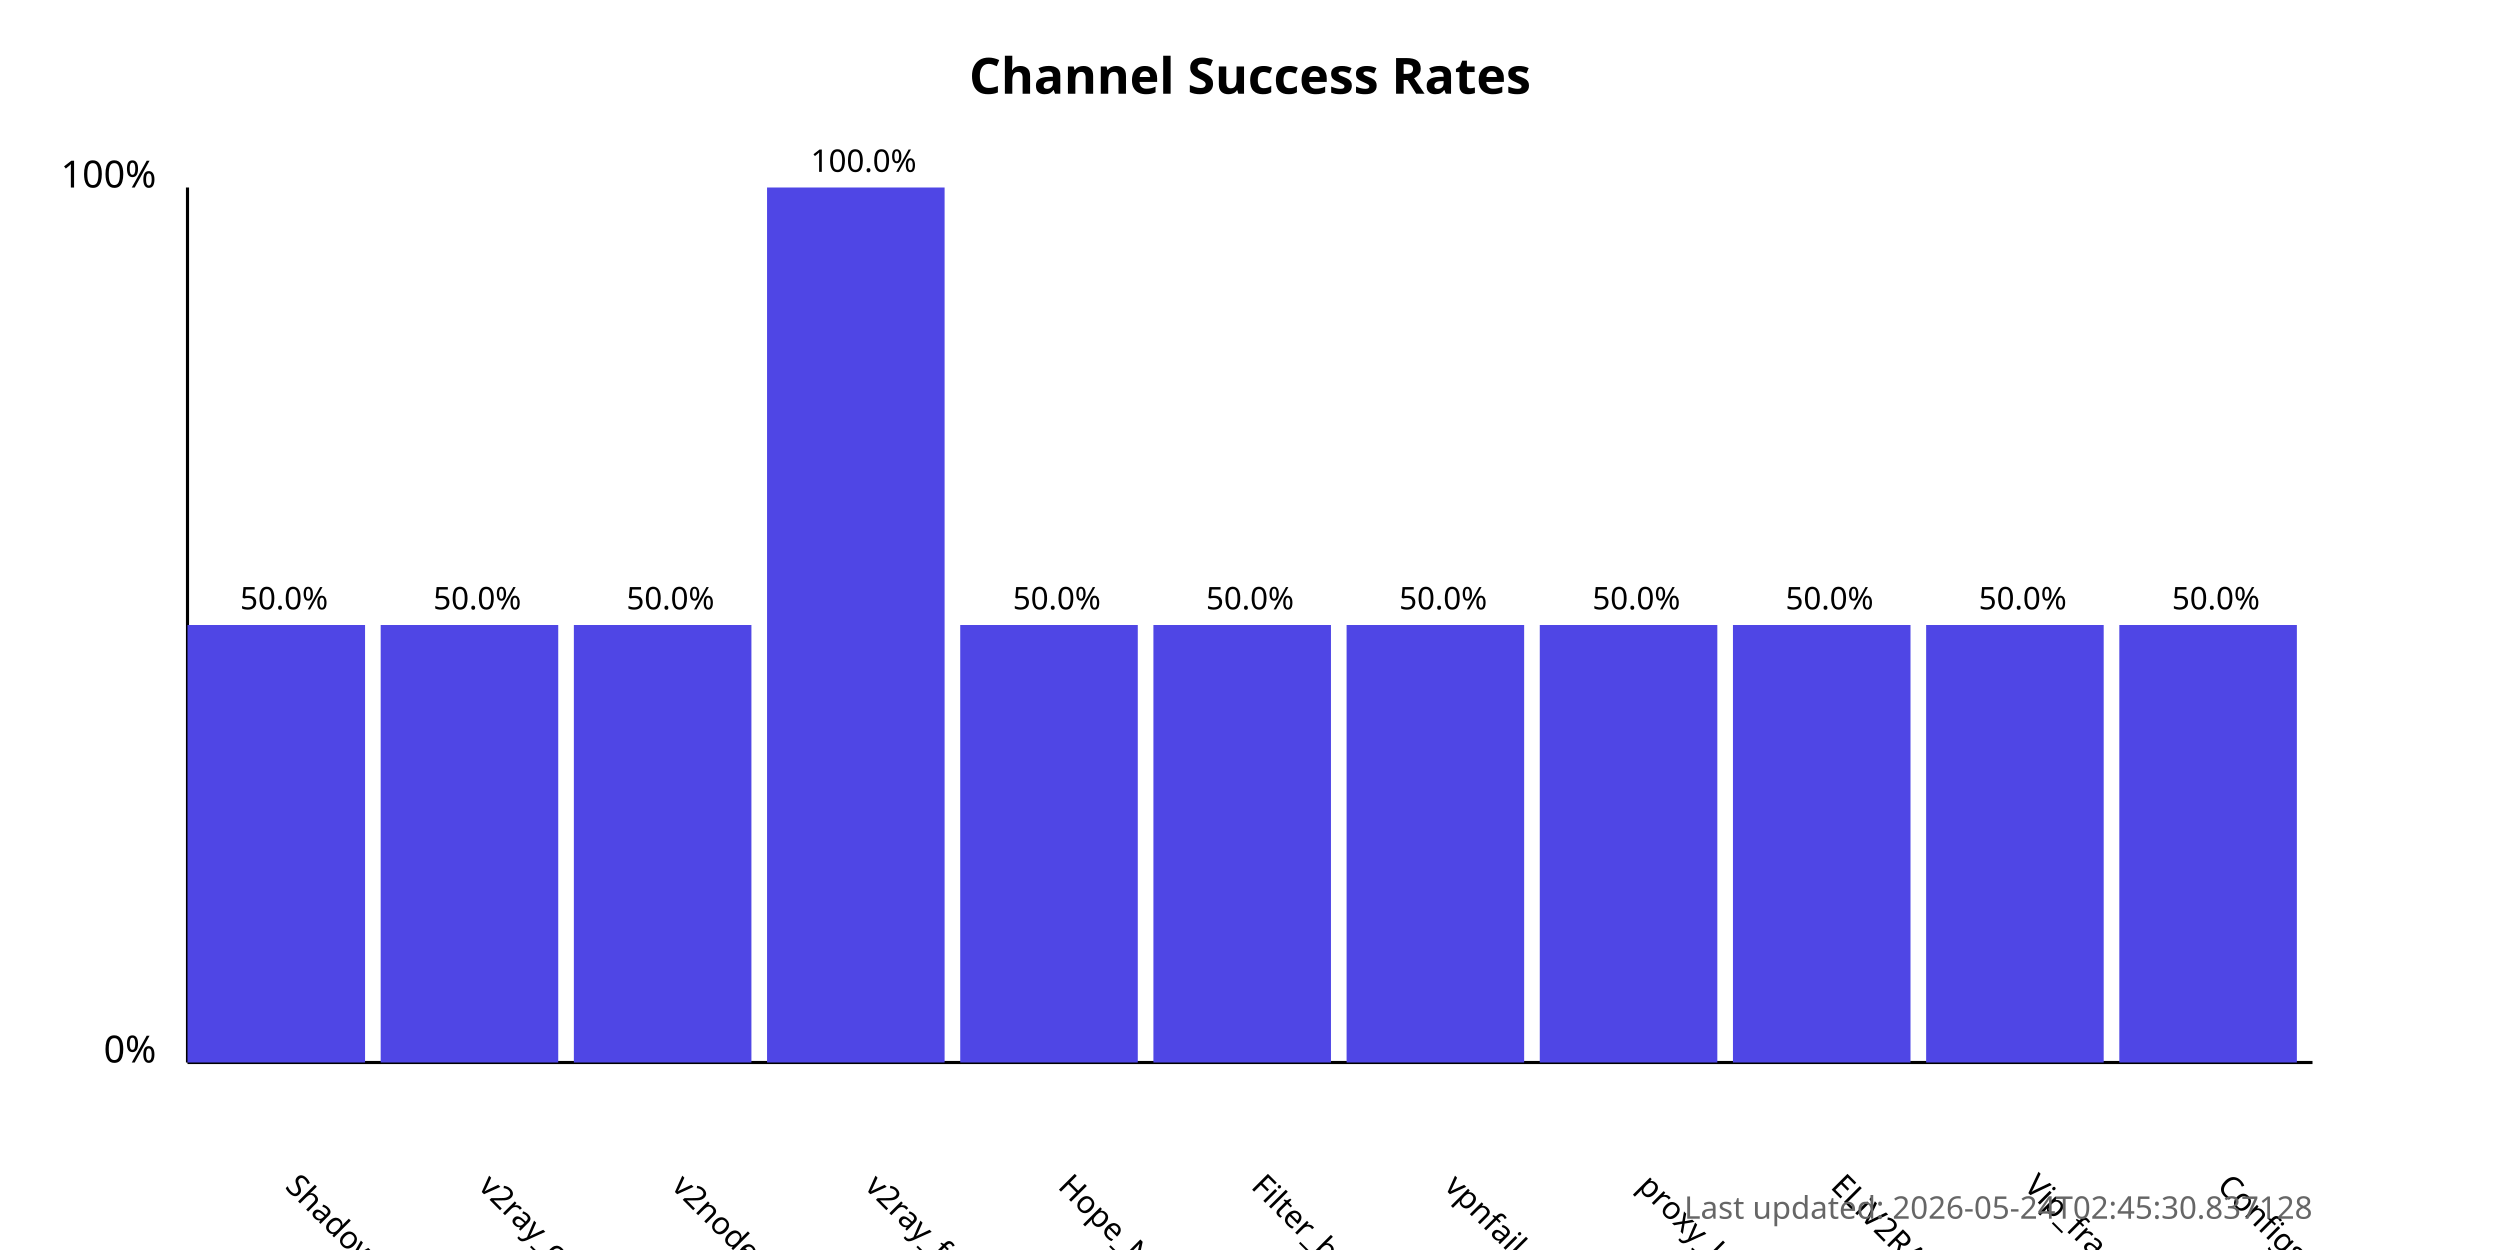
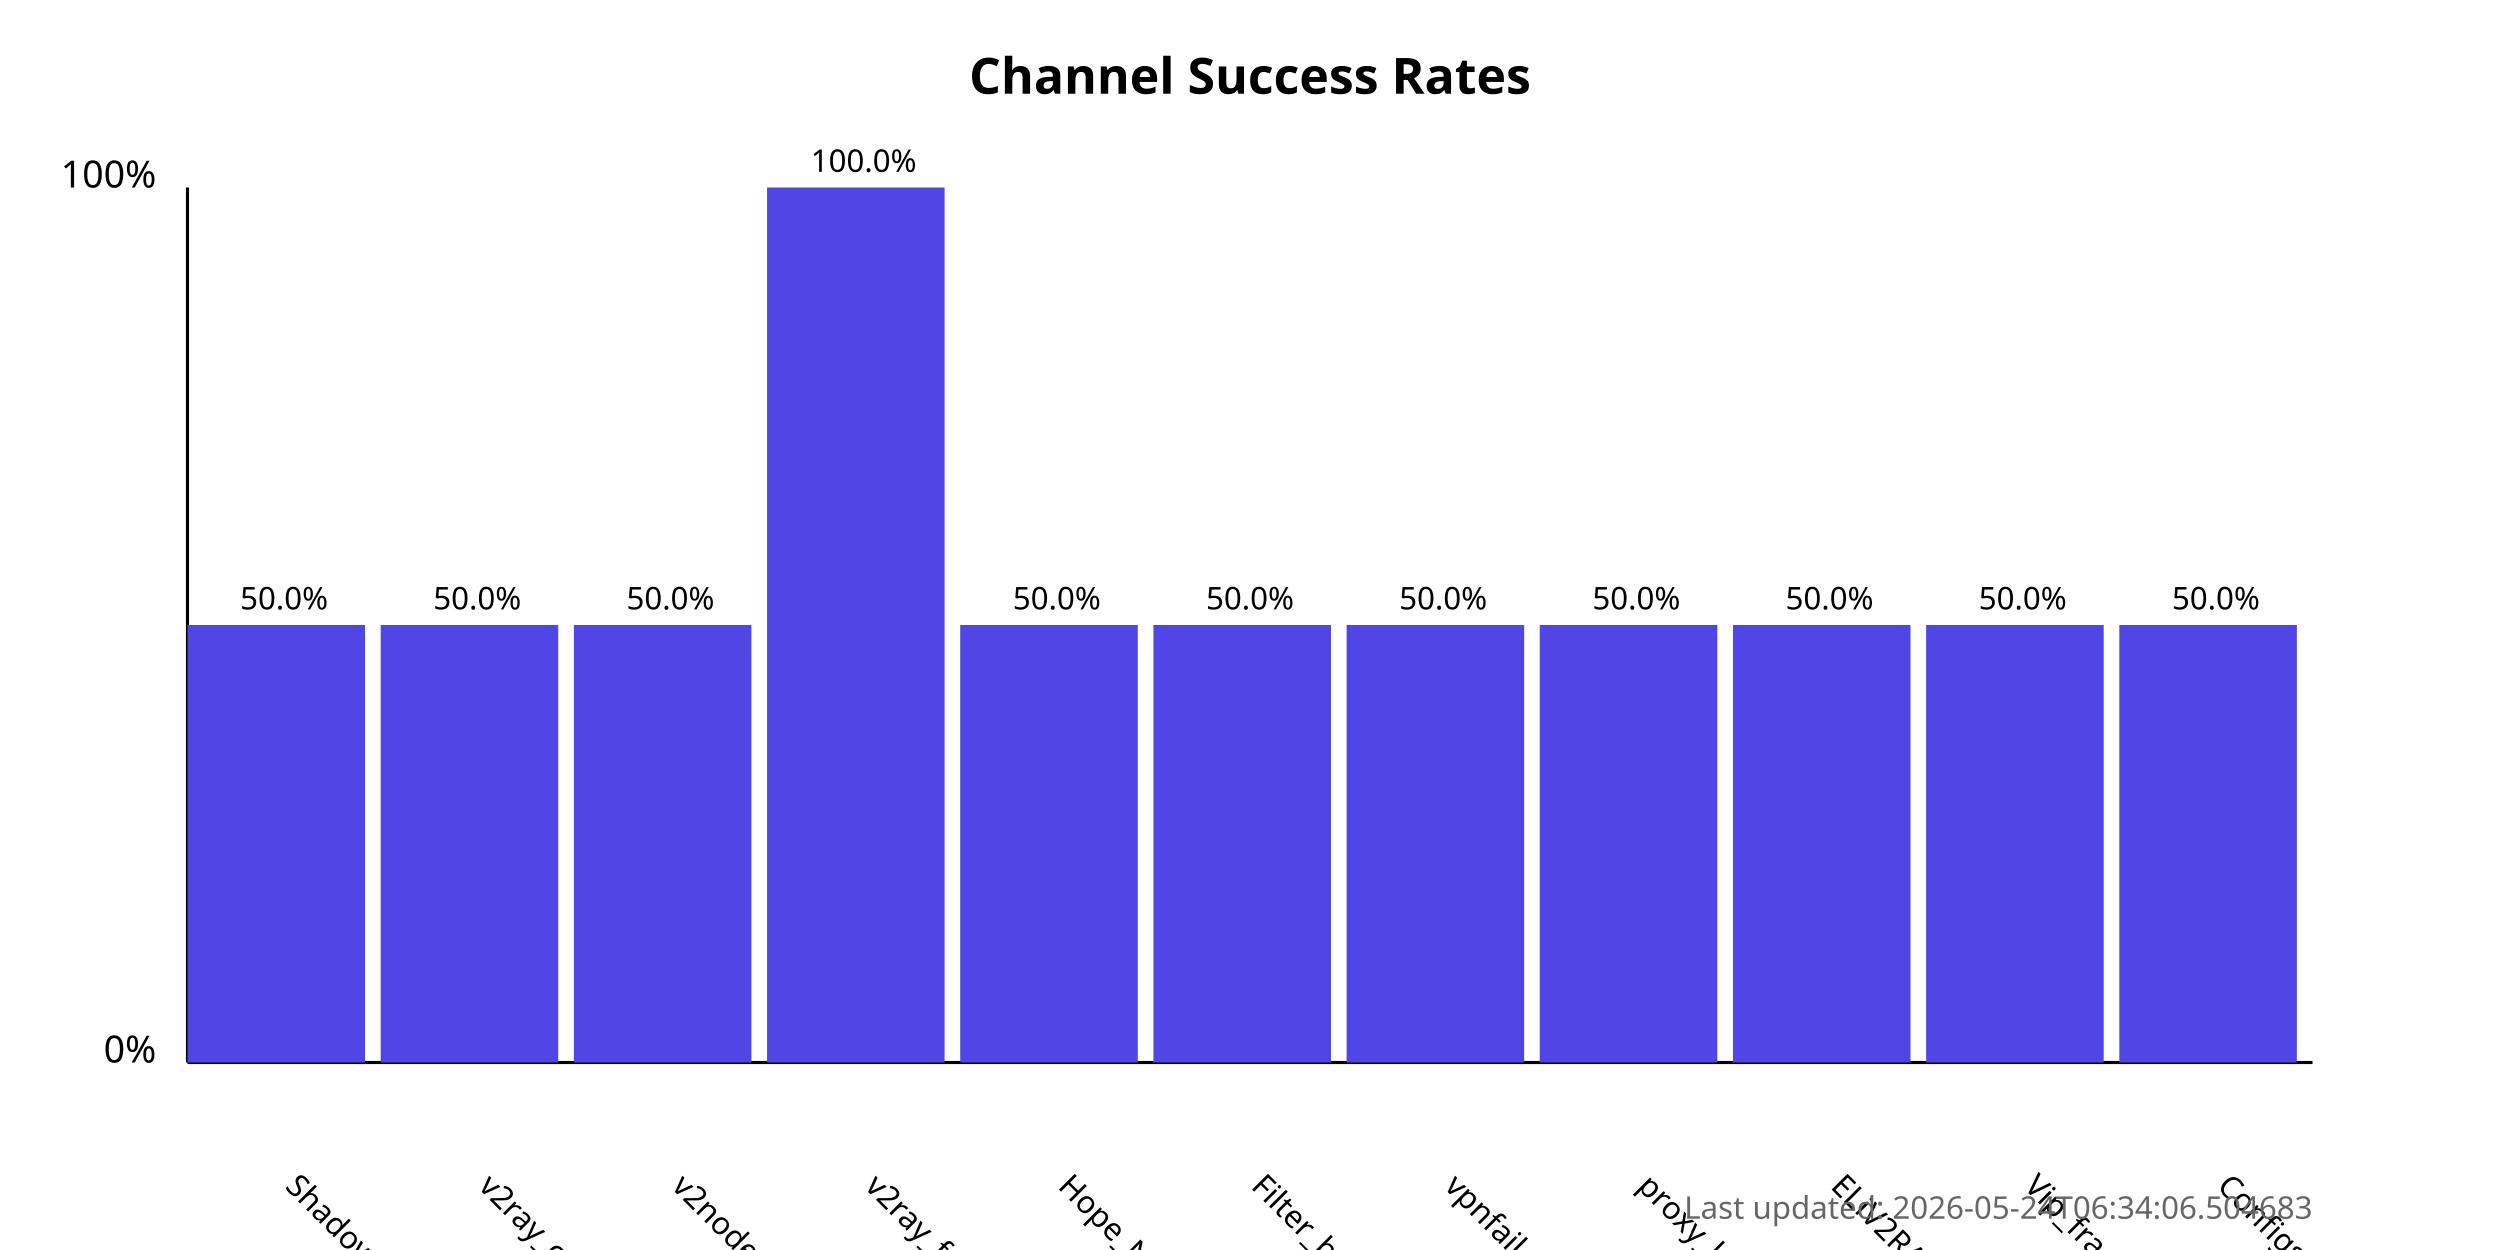
<svg xmlns="http://www.w3.org/2000/svg" width="800" height="400">
  <style>
            .chart-title { font: bold 16px sans-serif; }
            .axis-label { font: 12px sans-serif; }
            .tick-label { font: 10px sans-serif; }
            .bar { fill: #4f46e5; }
            .bar:hover { fill: #6366f1; }
            .timestamp { font: 10px sans-serif; fill: #666; }
        </style>
  <text x="400.0" y="30" text-anchor="middle" class="chart-title">
            Channel Success Rates
        </text>
  <line x1="60" y1="340" x2="60" y2="60" stroke="black" stroke-width="1" />
  <line x1="60" y1="340" x2="740" y2="340" stroke="black" stroke-width="1" />
  <text x="50" y="340" text-anchor="end" class="axis-label">0%</text>
  <text x="50" y="60" text-anchor="end" class="axis-label">100%</text>
  <g>
    <rect x="60" y="200.0" width="56.818" height="140.0" class="bar" />
    <text x="90.909" y="380" transform="rotate(45, 90.90909, 380)" text-anchor="start" class="tick-label">
                ShadowProxy66
            </text>
    <text x="90.909" y="195.0" text-anchor="middle" class="tick-label">
                50.0%
            </text>
  </g>
  <g>
    <rect x="121.818" y="200.0" width="56.818" height="140.0" class="bar" />
    <text x="152.727" y="380" transform="rotate(45, 152.7273, 380)" text-anchor="start" class="tick-label">
                v2ray_configs_pool
            </text>
    <text x="152.727" y="195.0" text-anchor="middle" class="tick-label">
                50.0%
            </text>
  </g>
  <g>
    <rect x="183.636" y="200.0" width="56.818" height="140.0" class="bar" />
    <text x="214.545" y="380" transform="rotate(45, 214.5455, 380)" text-anchor="start" class="tick-label">
                v2nodes
            </text>
    <text x="214.545" y="195.0" text-anchor="middle" class="tick-label">
                50.0%
            </text>
  </g>
  <g>
    <rect x="245.455" y="60.0" width="56.818" height="280.0" class="bar" />
    <text x="276.364" y="380" transform="rotate(45, 276.3636, 380)" text-anchor="start" class="tick-label">
                v2ray_free_conf
            </text>
    <text x="276.364" y="55.0" text-anchor="middle" class="tick-label">
                100.0%
            </text>
  </g>
  <g>
    <rect x="307.273" y="200.0" width="56.818" height="140.0" class="bar" />
    <text x="338.182" y="380" transform="rotate(45, 338.1818, 380)" text-anchor="start" class="tick-label">
                Hope_Net
            </text>
    <text x="338.182" y="195.0" text-anchor="middle" class="tick-label">
                50.0%
            </text>
  </g>
  <g>
    <rect x="369.091" y="200.0" width="56.818" height="140.0" class="bar" />
    <text x="400.0" y="380" transform="rotate(45, 400.0, 380)" text-anchor="start" class="tick-label">
                Filter_breaker
            </text>
    <text x="400.0" y="195.0" text-anchor="middle" class="tick-label">
                50.0%
            </text>
  </g>
  <g>
    <rect x="430.909" y="200.0" width="56.818" height="140.0" class="bar" />
    <text x="461.818" y="380" transform="rotate(45, 461.8182, 380)" text-anchor="start" class="tick-label">
                vpnfail_vless
            </text>
    <text x="461.818" y="195.0" text-anchor="middle" class="tick-label">
                50.0%
            </text>
  </g>
  <g>
    <rect x="492.727" y="200.0" width="56.818" height="140.0" class="bar" />
    <text x="523.636" y="380" transform="rotate(45, 523.6364, 380)" text-anchor="start" class="tick-label">
                proxy_kafee
            </text>
    <text x="523.636" y="195.0" text-anchor="middle" class="tick-label">
                50.0%
            </text>
  </g>
  <g>
    <rect x="554.545" y="200.0" width="56.818" height="140.0" class="bar" />
    <text x="585.455" y="380" transform="rotate(45, 585.4545, 380)" text-anchor="start" class="tick-label">
                ELiV2RAY
            </text>
    <text x="585.455" y="195.0" text-anchor="middle" class="tick-label">
                50.0%
            </text>
  </g>
  <g>
    <rect x="616.364" y="200.0" width="56.818" height="140.0" class="bar" />
    <text x="647.273" y="380" transform="rotate(45, 647.2727, 380)" text-anchor="start" class="tick-label">
                Vip_fragment_v2ray
            </text>
    <text x="647.273" y="195.0" text-anchor="middle" class="tick-label">
                50.0%
            </text>
  </g>
  <g>
    <rect x="678.182" y="200.0" width="56.818" height="140.0" class="bar" />
    <text x="709.091" y="380" transform="rotate(45, 709.0909, 380)" text-anchor="start" class="tick-label">
                ConfigsHubPlus
            </text>
    <text x="709.091" y="195.0" text-anchor="middle" class="tick-label">
                50.0%
            </text>
  </g>
  <text x="740" y="390" text-anchor="end" class="timestamp">
-             Last updated: 2026-05-24T02:45:30.837128
+             Last updated: 2026-05-24T06:34:06.504683
        </text>
</svg>
